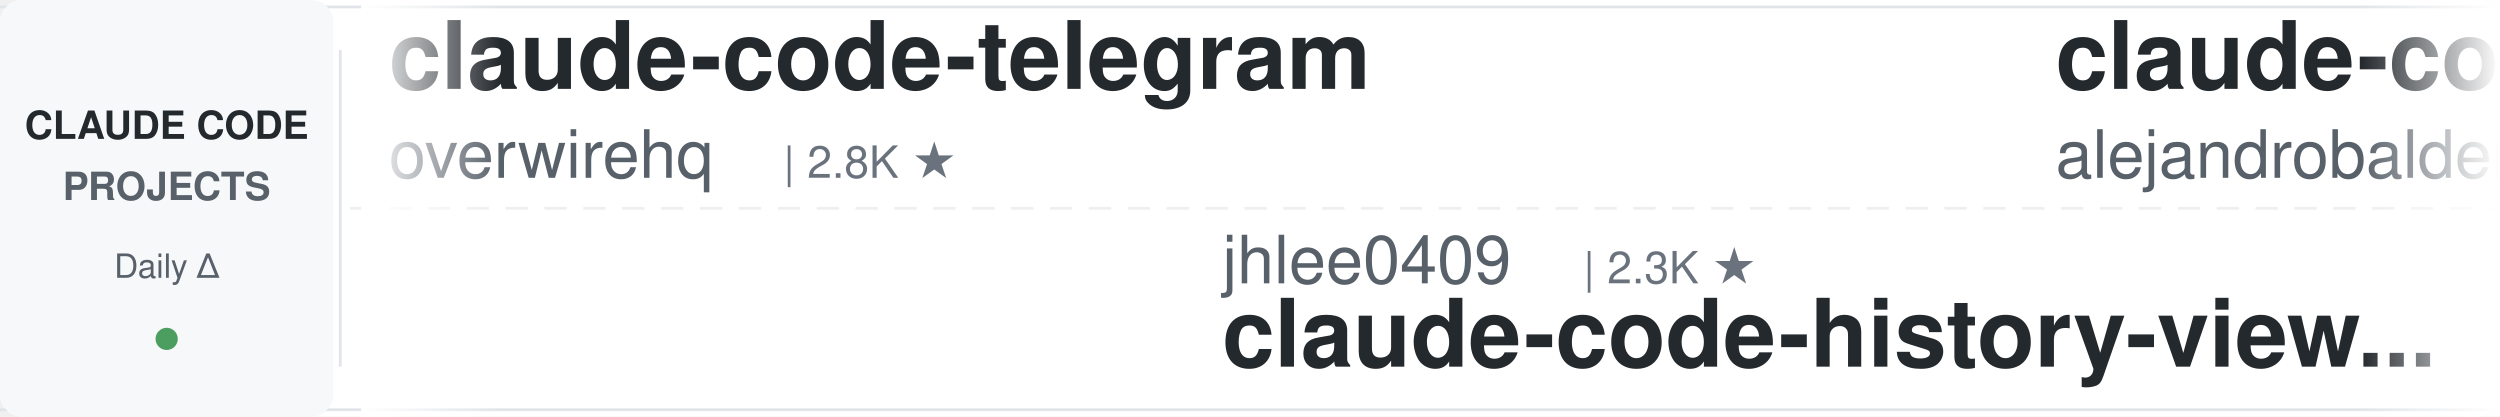
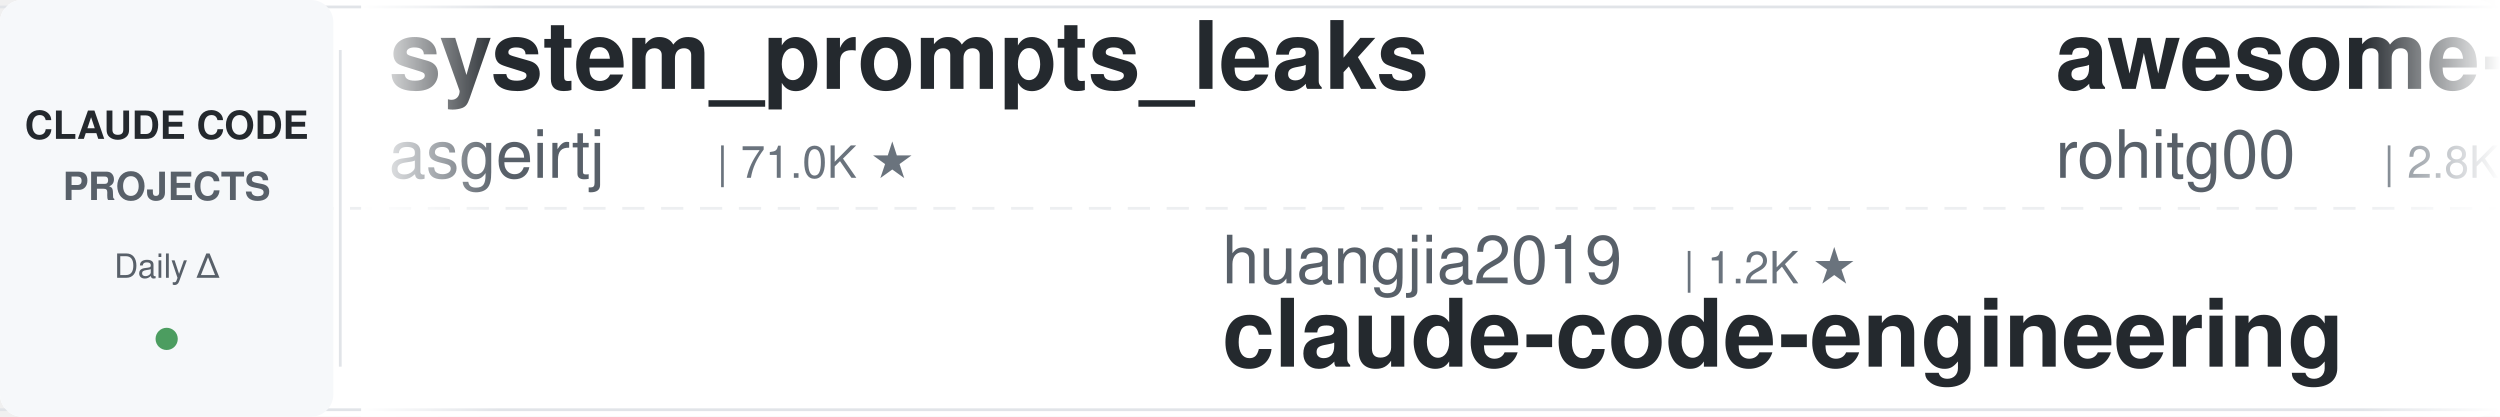
<svg xmlns="http://www.w3.org/2000/svg" width="900" height="150">
  <defs>
    <linearGradient id="leftFade" x1="0%" y1="0%" x2="100%" y2="0%">
      <stop offset="0%" style="stop-color:#ffffff;stop-opacity:1" />
      <stop offset="100%" style="stop-color:#ffffff;stop-opacity:0" />
    </linearGradient>
    <linearGradient id="rightFade" x1="0%" y1="0%" x2="100%" y2="0%">
      <stop offset="0%" style="stop-color:#ffffff;stop-opacity:0" />
      <stop offset="100%" style="stop-color:#ffffff;stop-opacity:1" />
    </linearGradient>
  </defs>
  <rect width="900" height="150" fill="#ffffff" rx="8" />
  <rect x="0" y="2" width="900" height="1" fill="#e1e4e8" />
  <rect x="0" y="147" width="900" height="1" fill="#e1e4e8" />
  <line x1="0" y1="75" x2="900" y2="75" stroke="#e1e4e8" stroke-width="1" stroke-dasharray="8 6" opacity="0.6" />
  <rect x="0" y="0" width="120" height="150" fill="#f6f8fa" rx="8" />
  <text x="60" y="50" font-family="-apple-system, BlinkMacSystemFont, 'Segoe UI', Helvetica, Arial, sans-serif" font-size="14" font-weight="600" fill="#24292e" text-anchor="middle">CLAUDE CODE</text>
  <text x="60" y="72" font-family="-apple-system, BlinkMacSystemFont, 'Segoe UI', Helvetica, Arial, sans-serif" font-size="14" font-weight="600" fill="#586069" text-anchor="middle">PROJECTS</text>
  <text x="60" y="100" font-family="-apple-system, BlinkMacSystemFont, 'Segoe UI', Helvetica, Arial, sans-serif" font-size="12" font-weight="500" fill="#586069" text-anchor="middle">Daily Δ</text>
  <circle cx="60" cy="122" r="4" fill="#22863a" opacity="0.8" />
  <rect x="122" y="18" width="1" height="114" fill="#e1e4e8" />
  <clipPath id="tickerClip">
    <rect x="130" y="0" width="770" height="150" />
  </clipPath>
  <g clip-path="url(#tickerClip)">
    <g id="tickerItems">
      <animateTransform attributeName="transform" attributeType="XML" type="translate" from="0 0" to="-3000 0" dur="54s" repeatCount="indefinite" />
      <g transform="translate(0, 0)">
-         <text x="140" y="32" font-family="-apple-system, BlinkMacSystemFont, 'Segoe UI', Helvetica, Arial, sans-serif" font-size="34" font-weight="600" fill="#24292e">claude-code-telegram</text>
-         <text x="140" y="64" font-family="-apple-system, BlinkMacSystemFont, 'Segoe UI', Helvetica, Arial, sans-serif" font-size="24" font-weight="400" fill="#586069">overwirehq</text>
-         <text x="282" y="64" font-family="-apple-system, BlinkMacSystemFont, 'Segoe UI', Helvetica, Arial, sans-serif" font-size="16" font-weight="500" fill="#6a737d">| 2.8K ★</text>
+         <text x="140" y="32" font-family="-apple-system, BlinkMacSystemFont, 'Segoe UI', Helvetica, Arial, sans-serif" font-size="34" font-weight="600" fill="#24292e">system_prompts_leaks</text>
+         <text x="140" y="64" font-family="-apple-system, BlinkMacSystemFont, 'Segoe UI', Helvetica, Arial, sans-serif" font-size="24" font-weight="400" fill="#586069">asgeirtj</text>
+         <text x="258" y="64" font-family="-apple-system, BlinkMacSystemFont, 'Segoe UI', Helvetica, Arial, sans-serif" font-size="16" font-weight="500" fill="#6a737d">| 71.0K ★</text>
      </g>
      <g transform="translate(300, 0)">
-         <text x="140" y="102" font-family="-apple-system, BlinkMacSystemFont, 'Segoe UI', Helvetica, Arial, sans-serif" font-size="24" font-weight="400" fill="#586069">jhlee0409</text>
-         <text x="270" y="102" font-family="-apple-system, BlinkMacSystemFont, 'Segoe UI', Helvetica, Arial, sans-serif" font-size="16" font-weight="500" fill="#6a737d">| 2.3K ★</text>
-         <text x="140" y="132" font-family="-apple-system, BlinkMacSystemFont, 'Segoe UI', Helvetica, Arial, sans-serif" font-size="34" font-weight="600" fill="#24292e">claude-code-history-view...</text>
+         <text x="140" y="102" font-family="-apple-system, BlinkMacSystemFont, 'Segoe UI', Helvetica, Arial, sans-serif" font-size="24" font-weight="400" fill="#586069">huangjia2019</text>
+         <text x="306" y="102" font-family="-apple-system, BlinkMacSystemFont, 'Segoe UI', Helvetica, Arial, sans-serif" font-size="16" font-weight="500" fill="#6a737d">| 1.2K ★</text>
+         <text x="140" y="132" font-family="-apple-system, BlinkMacSystemFont, 'Segoe UI', Helvetica, Arial, sans-serif" font-size="34" font-weight="600" fill="#24292e">claude-code-engineering</text>
      </g>
      <g transform="translate(600, 0)">
-         <text x="140" y="32" font-family="-apple-system, BlinkMacSystemFont, 'Segoe UI', Helvetica, Arial, sans-serif" font-size="34" font-weight="600" fill="#24292e">claude-code-from-source</text>
-         <text x="140" y="64" font-family="-apple-system, BlinkMacSystemFont, 'Segoe UI', Helvetica, Arial, sans-serif" font-size="24" font-weight="400" fill="#586069">alejandrobalderas</text>
-         <text x="366" y="64" font-family="-apple-system, BlinkMacSystemFont, 'Segoe UI', Helvetica, Arial, sans-serif" font-size="16" font-weight="500" fill="#6a737d">| 3.0K ★</text>
+         <text x="140" y="32" font-family="-apple-system, BlinkMacSystemFont, 'Segoe UI', Helvetica, Arial, sans-serif" font-size="34" font-weight="600" fill="#24292e">awesome-claude-code-tool...</text>
+         <text x="140" y="64" font-family="-apple-system, BlinkMacSystemFont, 'Segoe UI', Helvetica, Arial, sans-serif" font-size="24" font-weight="400" fill="#586069">rohitg00</text>
+         <text x="258" y="64" font-family="-apple-system, BlinkMacSystemFont, 'Segoe UI', Helvetica, Arial, sans-serif" font-size="16" font-weight="500" fill="#6a737d">| 2.8K ★</text>
      </g>
      <g transform="translate(900, 0)">
-         <text x="140" y="102" font-family="-apple-system, BlinkMacSystemFont, 'Segoe UI', Helvetica, Arial, sans-serif" font-size="24" font-weight="400" fill="#586069">Chachamaru127</text>
-         <text x="318" y="102" font-family="-apple-system, BlinkMacSystemFont, 'Segoe UI', Helvetica, Arial, sans-serif" font-size="16" font-weight="500" fill="#6a737d">| 3.2K ★</text>
-         <text x="140" y="132" font-family="-apple-system, BlinkMacSystemFont, 'Segoe UI', Helvetica, Arial, sans-serif" font-size="34" font-weight="600" fill="#24292e">claude-code-harness</text>
+         <text x="140" y="102" font-family="-apple-system, BlinkMacSystemFont, 'Segoe UI', Helvetica, Arial, sans-serif" font-size="24" font-weight="400" fill="#586069">mrpaidsocial</text>
+         <text x="306" y="102" font-family="-apple-system, BlinkMacSystemFont, 'Segoe UI', Helvetica, Arial, sans-serif" font-size="16" font-weight="500" fill="#6a737d">| 1.7K ★</text>
+         <text x="140" y="132" font-family="-apple-system, BlinkMacSystemFont, 'Segoe UI', Helvetica, Arial, sans-serif" font-size="34" font-weight="600" fill="#24292e">arcads-claude-code-mrpai...</text>
      </g>
      <g transform="translate(1200, 0)">
-         <text x="140" y="32" font-family="-apple-system, BlinkMacSystemFont, 'Segoe UI', Helvetica, Arial, sans-serif" font-size="34" font-weight="600" fill="#24292e">claude-code-rust</text>
-         <text x="140" y="64" font-family="-apple-system, BlinkMacSystemFont, 'Segoe UI', Helvetica, Arial, sans-serif" font-size="24" font-weight="400" fill="#586069">lorryjovens-hub</text>
-         <text x="342" y="64" font-family="-apple-system, BlinkMacSystemFont, 'Segoe UI', Helvetica, Arial, sans-serif" font-size="16" font-weight="500" fill="#6a737d">| 1.7K ★</text>
-       </g>
-       <g transform="translate(1500, 0)">
-         <text x="140" y="102" font-family="-apple-system, BlinkMacSystemFont, 'Segoe UI', Helvetica, Arial, sans-serif" font-size="24" font-weight="400" fill="#586069">AICoderTudou</text>
-         <text x="306" y="102" font-family="-apple-system, BlinkMacSystemFont, 'Segoe UI', Helvetica, Arial, sans-serif" font-size="16" font-weight="500" fill="#6a737d">| 493 ★</text>
-         <text x="140" y="132" font-family="-apple-system, BlinkMacSystemFont, 'Segoe UI', Helvetica, Arial, sans-serif" font-size="34" font-weight="600" fill="#24292e">claude-code-tudou</text>
-       </g>
-       <g transform="translate(1800, 0)">
-         <text x="140" y="32" font-family="-apple-system, BlinkMacSystemFont, 'Segoe UI', Helvetica, Arial, sans-serif" font-size="34" font-weight="600" fill="#24292e">free-claude-code</text>
-         <text x="140" y="64" font-family="-apple-system, BlinkMacSystemFont, 'Segoe UI', Helvetica, Arial, sans-serif" font-size="24" font-weight="400" fill="#586069">Alishahryar1</text>
-         <text x="306" y="64" font-family="-apple-system, BlinkMacSystemFont, 'Segoe UI', Helvetica, Arial, sans-serif" font-size="16" font-weight="500" fill="#6a737d">| 67.2K ★</text>
-       </g>
-       <g transform="translate(2100, 0)">
-         <text x="140" y="102" font-family="-apple-system, BlinkMacSystemFont, 'Segoe UI', Helvetica, Arial, sans-serif" font-size="24" font-weight="400" fill="#586069">WorldFlowAI</text>
-         <text x="294" y="102" font-family="-apple-system, BlinkMacSystemFont, 'Segoe UI', Helvetica, Arial, sans-serif" font-size="16" font-weight="500" fill="#6a737d">| 6.0K ★</text>
-         <text x="140" y="132" font-family="-apple-system, BlinkMacSystemFont, 'Segoe UI', Helvetica, Arial, sans-serif" font-size="34" font-weight="600" fill="#24292e">everything-claude-code</text>
-       </g>
-       <g transform="translate(2400, 0)">
        <text x="140" y="32" font-family="-apple-system, BlinkMacSystemFont, 'Segoe UI', Helvetica, Arial, sans-serif" font-size="34" font-weight="600" fill="#24292e">claude-code-book</text>
        <text x="140" y="64" font-family="-apple-system, BlinkMacSystemFont, 'Segoe UI', Helvetica, Arial, sans-serif" font-size="24" font-weight="400" fill="#586069">lintsinghua</text>
        <text x="294" y="64" font-family="-apple-system, BlinkMacSystemFont, 'Segoe UI', Helvetica, Arial, sans-serif" font-size="16" font-weight="500" fill="#6a737d">| 4.4K ★</text>
      </g>
+       <g transform="translate(1500, 0)">
+         <text x="140" y="102" font-family="-apple-system, BlinkMacSystemFont, 'Segoe UI', Helvetica, Arial, sans-serif" font-size="24" font-weight="400" fill="#586069">zebbern</text>
+         <text x="246" y="102" font-family="-apple-system, BlinkMacSystemFont, 'Segoe UI', Helvetica, Arial, sans-serif" font-size="16" font-weight="500" fill="#6a737d">| 4.7K ★</text>
+         <text x="140" y="132" font-family="-apple-system, BlinkMacSystemFont, 'Segoe UI', Helvetica, Arial, sans-serif" font-size="34" font-weight="600" fill="#24292e">claude-code-guide</text>
+       </g>
+       <g transform="translate(1800, 0)">
+         <text x="140" y="32" font-family="-apple-system, BlinkMacSystemFont, 'Segoe UI', Helvetica, Arial, sans-serif" font-size="34" font-weight="600" fill="#24292e">Dive-into-Claude-Code</text>
+         <text x="140" y="64" font-family="-apple-system, BlinkMacSystemFont, 'Segoe UI', Helvetica, Arial, sans-serif" font-size="24" font-weight="400" fill="#586069">VILA-Lab</text>
+         <text x="258" y="64" font-family="-apple-system, BlinkMacSystemFont, 'Segoe UI', Helvetica, Arial, sans-serif" font-size="16" font-weight="500" fill="#6a737d">| 2.2K ★</text>
+       </g>
+       <g transform="translate(2100, 0)">
+         <text x="140" y="102" font-family="-apple-system, BlinkMacSystemFont, 'Segoe UI', Helvetica, Arial, sans-serif" font-size="24" font-weight="400" fill="#586069">Maciek-roboblog</text>
+         <text x="342" y="102" font-family="-apple-system, BlinkMacSystemFont, 'Segoe UI', Helvetica, Arial, sans-serif" font-size="16" font-weight="500" fill="#6a737d">| 8.8K ★</text>
+         <text x="140" y="132" font-family="-apple-system, BlinkMacSystemFont, 'Segoe UI', Helvetica, Arial, sans-serif" font-size="34" font-weight="600" fill="#24292e">Claude-Code-Usage-Monito...</text>
+       </g>
+       <g transform="translate(2400, 0)">
+         <text x="140" y="32" font-family="-apple-system, BlinkMacSystemFont, 'Segoe UI', Helvetica, Arial, sans-serif" font-size="34" font-weight="600" fill="#24292e">claude-code-settings</text>
+         <text x="140" y="64" font-family="-apple-system, BlinkMacSystemFont, 'Segoe UI', Helvetica, Arial, sans-serif" font-size="24" font-weight="400" fill="#586069">feiskyer</text>
+         <text x="258" y="64" font-family="-apple-system, BlinkMacSystemFont, 'Segoe UI', Helvetica, Arial, sans-serif" font-size="16" font-weight="500" fill="#6a737d">| 1.7K ★</text>
+       </g>
      <g transform="translate(2700, 0)">
-         <text x="140" y="102" font-family="-apple-system, BlinkMacSystemFont, 'Segoe UI', Helvetica, Arial, sans-serif" font-size="24" font-weight="400" fill="#586069">AprilNEA</text>
-         <text x="258" y="102" font-family="-apple-system, BlinkMacSystemFont, 'Segoe UI', Helvetica, Arial, sans-serif" font-size="16" font-weight="500" fill="#6a737d">| 391 ★</text>
-         <text x="140" y="132" font-family="-apple-system, BlinkMacSystemFont, 'Segoe UI', Helvetica, Arial, sans-serif" font-size="34" font-weight="600" fill="#24292e">claude-code-source</text>
+         <text x="140" y="102" font-family="-apple-system, BlinkMacSystemFont, 'Segoe UI', Helvetica, Arial, sans-serif" font-size="24" font-weight="400" fill="#586069">centminmod</text>
+         <text x="282" y="102" font-family="-apple-system, BlinkMacSystemFont, 'Segoe UI', Helvetica, Arial, sans-serif" font-size="16" font-weight="500" fill="#6a737d">| 2.7K ★</text>
+         <text x="140" y="132" font-family="-apple-system, BlinkMacSystemFont, 'Segoe UI', Helvetica, Arial, sans-serif" font-size="34" font-weight="600" fill="#24292e">my-claude-code-setup</text>
      </g>
      <g transform="translate(3000, 0)">
-         <text x="140" y="32" font-family="-apple-system, BlinkMacSystemFont, 'Segoe UI', Helvetica, Arial, sans-serif" font-size="34" font-weight="600" fill="#24292e">claude-code-telegram</text>
-         <text x="140" y="64" font-family="-apple-system, BlinkMacSystemFont, 'Segoe UI', Helvetica, Arial, sans-serif" font-size="24" font-weight="400" fill="#586069">overwirehq</text>
-         <text x="282" y="64" font-family="-apple-system, BlinkMacSystemFont, 'Segoe UI', Helvetica, Arial, sans-serif" font-size="16" font-weight="500" fill="#6a737d">| 2.8K ★</text>
+         <text x="140" y="32" font-family="-apple-system, BlinkMacSystemFont, 'Segoe UI', Helvetica, Arial, sans-serif" font-size="34" font-weight="600" fill="#24292e">system_prompts_leaks</text>
+         <text x="140" y="64" font-family="-apple-system, BlinkMacSystemFont, 'Segoe UI', Helvetica, Arial, sans-serif" font-size="24" font-weight="400" fill="#586069">asgeirtj</text>
+         <text x="258" y="64" font-family="-apple-system, BlinkMacSystemFont, 'Segoe UI', Helvetica, Arial, sans-serif" font-size="16" font-weight="500" fill="#6a737d">| 71.0K ★</text>
      </g>
      <g transform="translate(3300, 0)">
-         <text x="140" y="102" font-family="-apple-system, BlinkMacSystemFont, 'Segoe UI', Helvetica, Arial, sans-serif" font-size="24" font-weight="400" fill="#586069">jhlee0409</text>
-         <text x="270" y="102" font-family="-apple-system, BlinkMacSystemFont, 'Segoe UI', Helvetica, Arial, sans-serif" font-size="16" font-weight="500" fill="#6a737d">| 2.3K ★</text>
-         <text x="140" y="132" font-family="-apple-system, BlinkMacSystemFont, 'Segoe UI', Helvetica, Arial, sans-serif" font-size="34" font-weight="600" fill="#24292e">claude-code-history-view...</text>
+         <text x="140" y="102" font-family="-apple-system, BlinkMacSystemFont, 'Segoe UI', Helvetica, Arial, sans-serif" font-size="24" font-weight="400" fill="#586069">huangjia2019</text>
+         <text x="306" y="102" font-family="-apple-system, BlinkMacSystemFont, 'Segoe UI', Helvetica, Arial, sans-serif" font-size="16" font-weight="500" fill="#6a737d">| 1.2K ★</text>
+         <text x="140" y="132" font-family="-apple-system, BlinkMacSystemFont, 'Segoe UI', Helvetica, Arial, sans-serif" font-size="34" font-weight="600" fill="#24292e">claude-code-engineering</text>
      </g>
      <g transform="translate(3600, 0)">
-         <text x="140" y="32" font-family="-apple-system, BlinkMacSystemFont, 'Segoe UI', Helvetica, Arial, sans-serif" font-size="34" font-weight="600" fill="#24292e">claude-code-from-source</text>
-         <text x="140" y="64" font-family="-apple-system, BlinkMacSystemFont, 'Segoe UI', Helvetica, Arial, sans-serif" font-size="24" font-weight="400" fill="#586069">alejandrobalderas</text>
-         <text x="366" y="64" font-family="-apple-system, BlinkMacSystemFont, 'Segoe UI', Helvetica, Arial, sans-serif" font-size="16" font-weight="500" fill="#6a737d">| 3.0K ★</text>
+         <text x="140" y="32" font-family="-apple-system, BlinkMacSystemFont, 'Segoe UI', Helvetica, Arial, sans-serif" font-size="34" font-weight="600" fill="#24292e">awesome-claude-code-tool...</text>
+         <text x="140" y="64" font-family="-apple-system, BlinkMacSystemFont, 'Segoe UI', Helvetica, Arial, sans-serif" font-size="24" font-weight="400" fill="#586069">rohitg00</text>
+         <text x="258" y="64" font-family="-apple-system, BlinkMacSystemFont, 'Segoe UI', Helvetica, Arial, sans-serif" font-size="16" font-weight="500" fill="#6a737d">| 2.8K ★</text>
      </g>
      <g transform="translate(3900, 0)">
-         <text x="140" y="102" font-family="-apple-system, BlinkMacSystemFont, 'Segoe UI', Helvetica, Arial, sans-serif" font-size="24" font-weight="400" fill="#586069">Chachamaru127</text>
-         <text x="318" y="102" font-family="-apple-system, BlinkMacSystemFont, 'Segoe UI', Helvetica, Arial, sans-serif" font-size="16" font-weight="500" fill="#6a737d">| 3.2K ★</text>
-         <text x="140" y="132" font-family="-apple-system, BlinkMacSystemFont, 'Segoe UI', Helvetica, Arial, sans-serif" font-size="34" font-weight="600" fill="#24292e">claude-code-harness</text>
+         <text x="140" y="102" font-family="-apple-system, BlinkMacSystemFont, 'Segoe UI', Helvetica, Arial, sans-serif" font-size="24" font-weight="400" fill="#586069">mrpaidsocial</text>
+         <text x="306" y="102" font-family="-apple-system, BlinkMacSystemFont, 'Segoe UI', Helvetica, Arial, sans-serif" font-size="16" font-weight="500" fill="#6a737d">| 1.7K ★</text>
+         <text x="140" y="132" font-family="-apple-system, BlinkMacSystemFont, 'Segoe UI', Helvetica, Arial, sans-serif" font-size="34" font-weight="600" fill="#24292e">arcads-claude-code-mrpai...</text>
      </g>
    </g>
  </g>
  <rect x="130" y="0" width="50" height="150" fill="url(#leftFade)" />
  <rect x="850" y="0" width="50" height="150" fill="url(#rightFade)" />
</svg>
